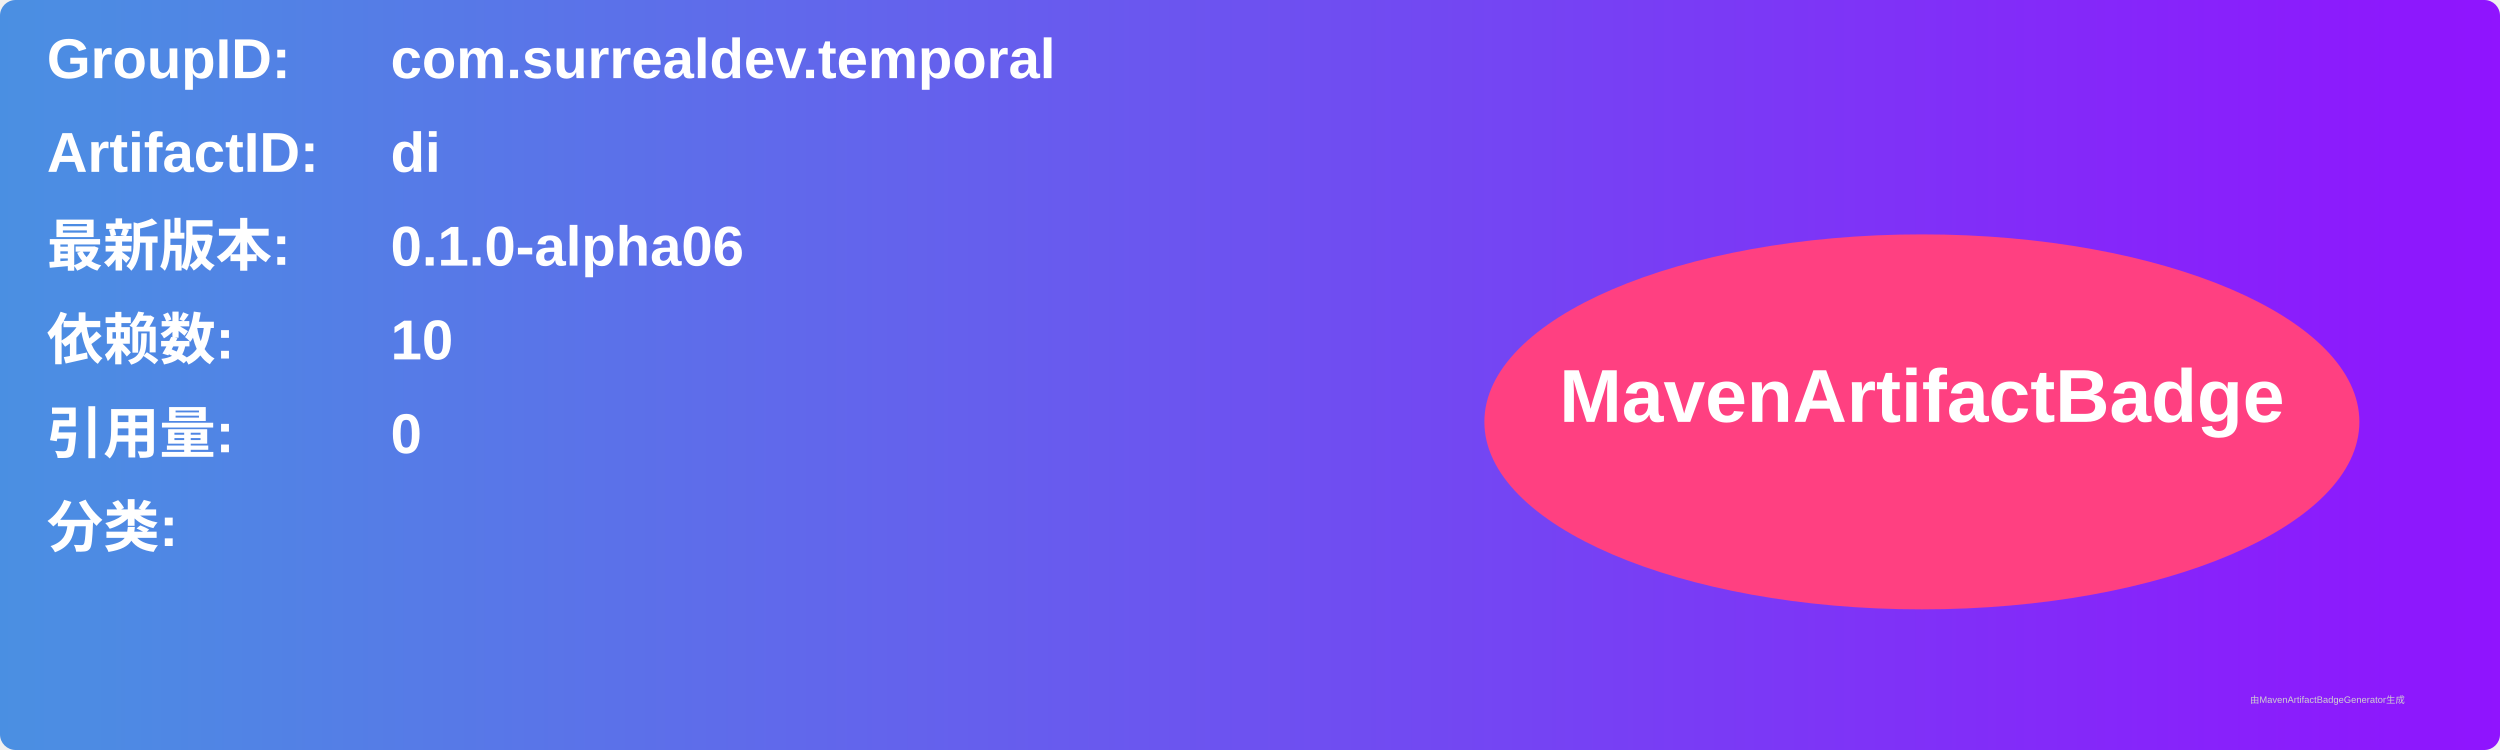
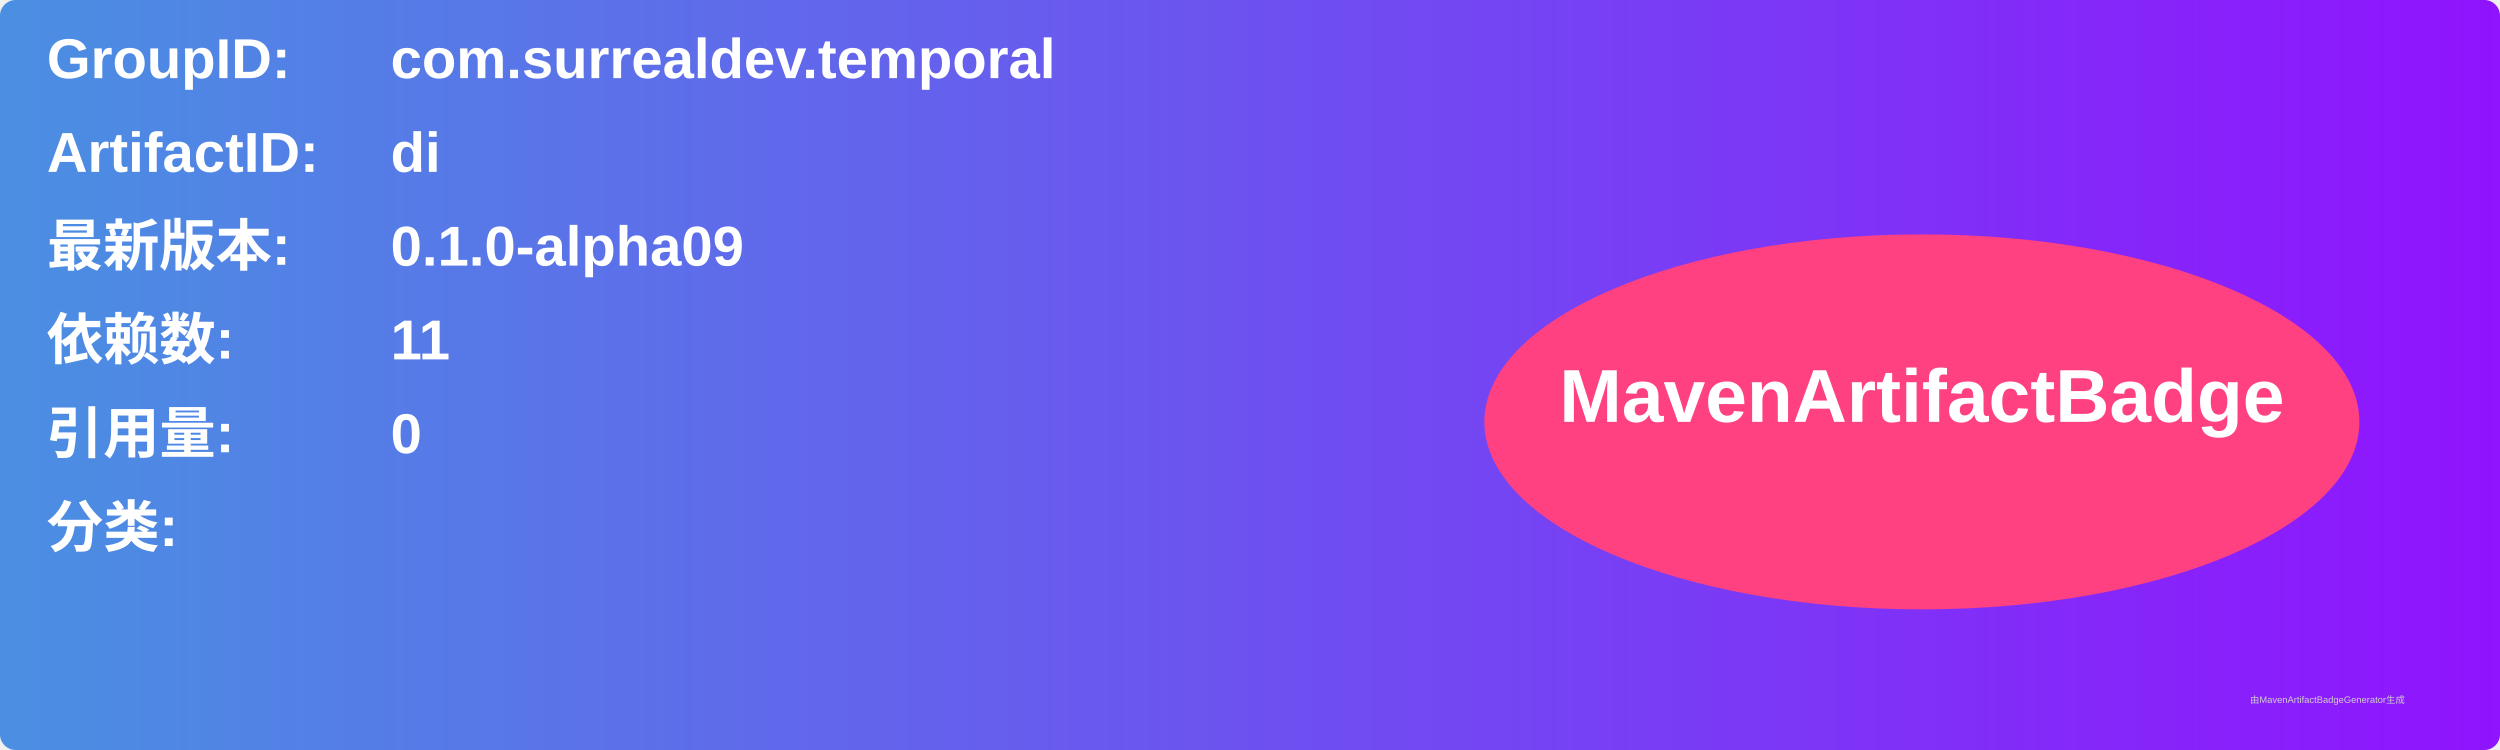
<svg xmlns="http://www.w3.org/2000/svg" width="800" height="240" viewBox="0 0 800 240">
  <linearGradient id="grad" x1="0%" y1="0%" x2="100%" y2="0%">
    <stop offset="0%" stop-color="#4a90e2" />
    <stop offset="100%" stop-color="#9013fe" />
  </linearGradient>
  <rect width="100%" height="100%" rx="5" ry="5" fill="url(#grad)" />
  <g transform="translate(15, 15)">
    <text x="0" y="10" font-family="Arial" font-size="18" fill="white" font-weight="bold" width="260">GroupID:</text>
    <text x="110" y="10" font-family="Arial" font-size="18" fill="white" font-weight="bold" width="460">com.surrealdev.temporal</text>
    <text x="0" y="40" font-family="Arial" font-size="18" fill="white" font-weight="bold" width="260">ArtifactID:</text>
    <text x="110" y="40" font-family="Arial" font-size="18" fill="white" font-weight="bold" width="460">di</text>
    <text x="0" y="70" font-family="Arial" font-size="18" fill="white" font-weight="bold">最新版本:</text>
    <text x="110" y="70" font-family="Arial" font-size="18" fill="white" font-weight="bold">
-       <tspan font-weight="bold">0.1.0-alpha06</tspan>
+       <tspan font-weight="bold">0.1.0-alpha09</tspan>
    </text>
    <text x="0" y="100" font-family="Arial" font-size="18" fill="white" font-weight="bold">依赖数: </text>
    <text x="110" y="100" font-family="Arial" font-size="18" fill="white">
-       <tspan font-weight="bold">10</tspan>
+       <tspan font-weight="bold">11</tspan>
    </text>
    <text x="0" y="130" font-family="Arial" font-size="18" fill="white" font-weight="bold">引用量: </text>
    <text x="110" y="130" font-family="Arial" font-size="18" fill="white">
      <tspan font-weight="bold">0</tspan>
    </text>
    <text x="0" y="160" font-family="Arial" font-size="18" fill="white" font-weight="bold">分类:</text>
    <text x="10" y="190" font-family="Arial" font-size="10" fill="white">
      <tspan font-weight="bold" />
    </text>
    <ellipse cx="600" cy="120" rx="140" ry="60" fill="#ff4081" />
    <text x="600" y="120" text-anchor="middle" font-family="Arial" font-size="24" fill="white" font-weight="bold">MavenArtifactBadge</text>
  </g>
  <text x="720" y="225" font-family="Arial" font-size="3" fill="#d0d0d0">由MavenArtifactBadgeGenerator生成</text>
</svg>
